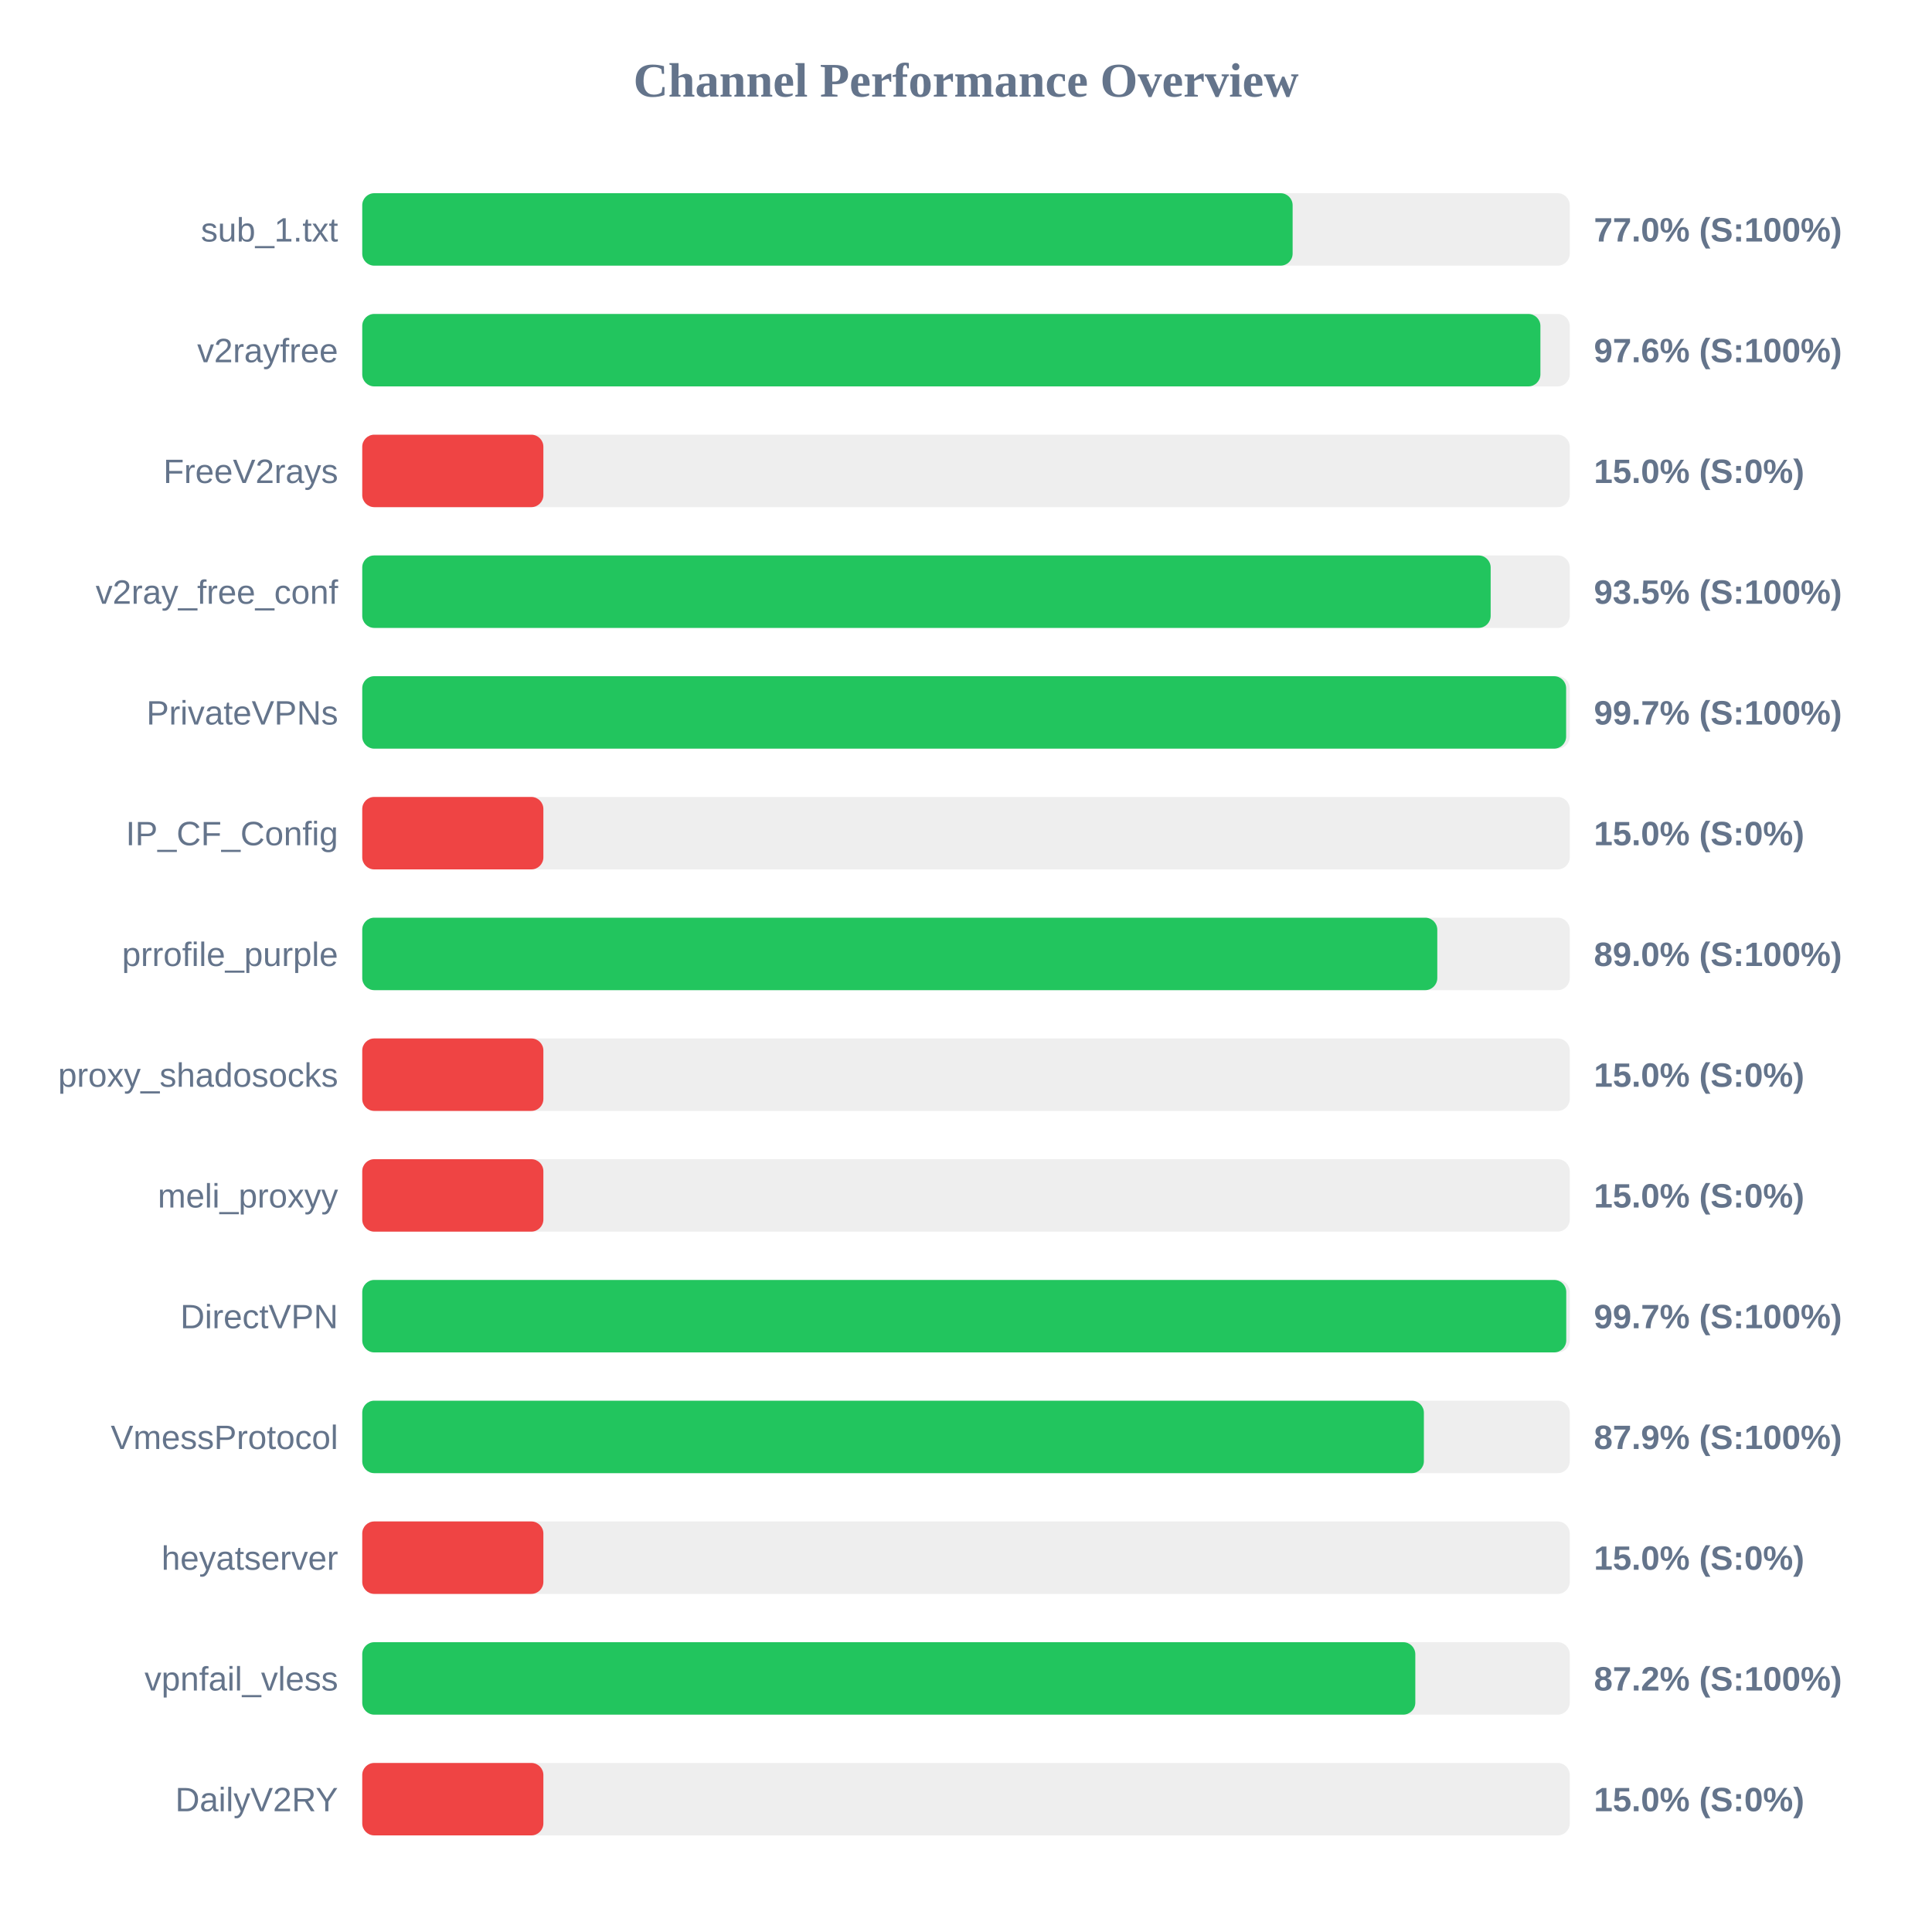
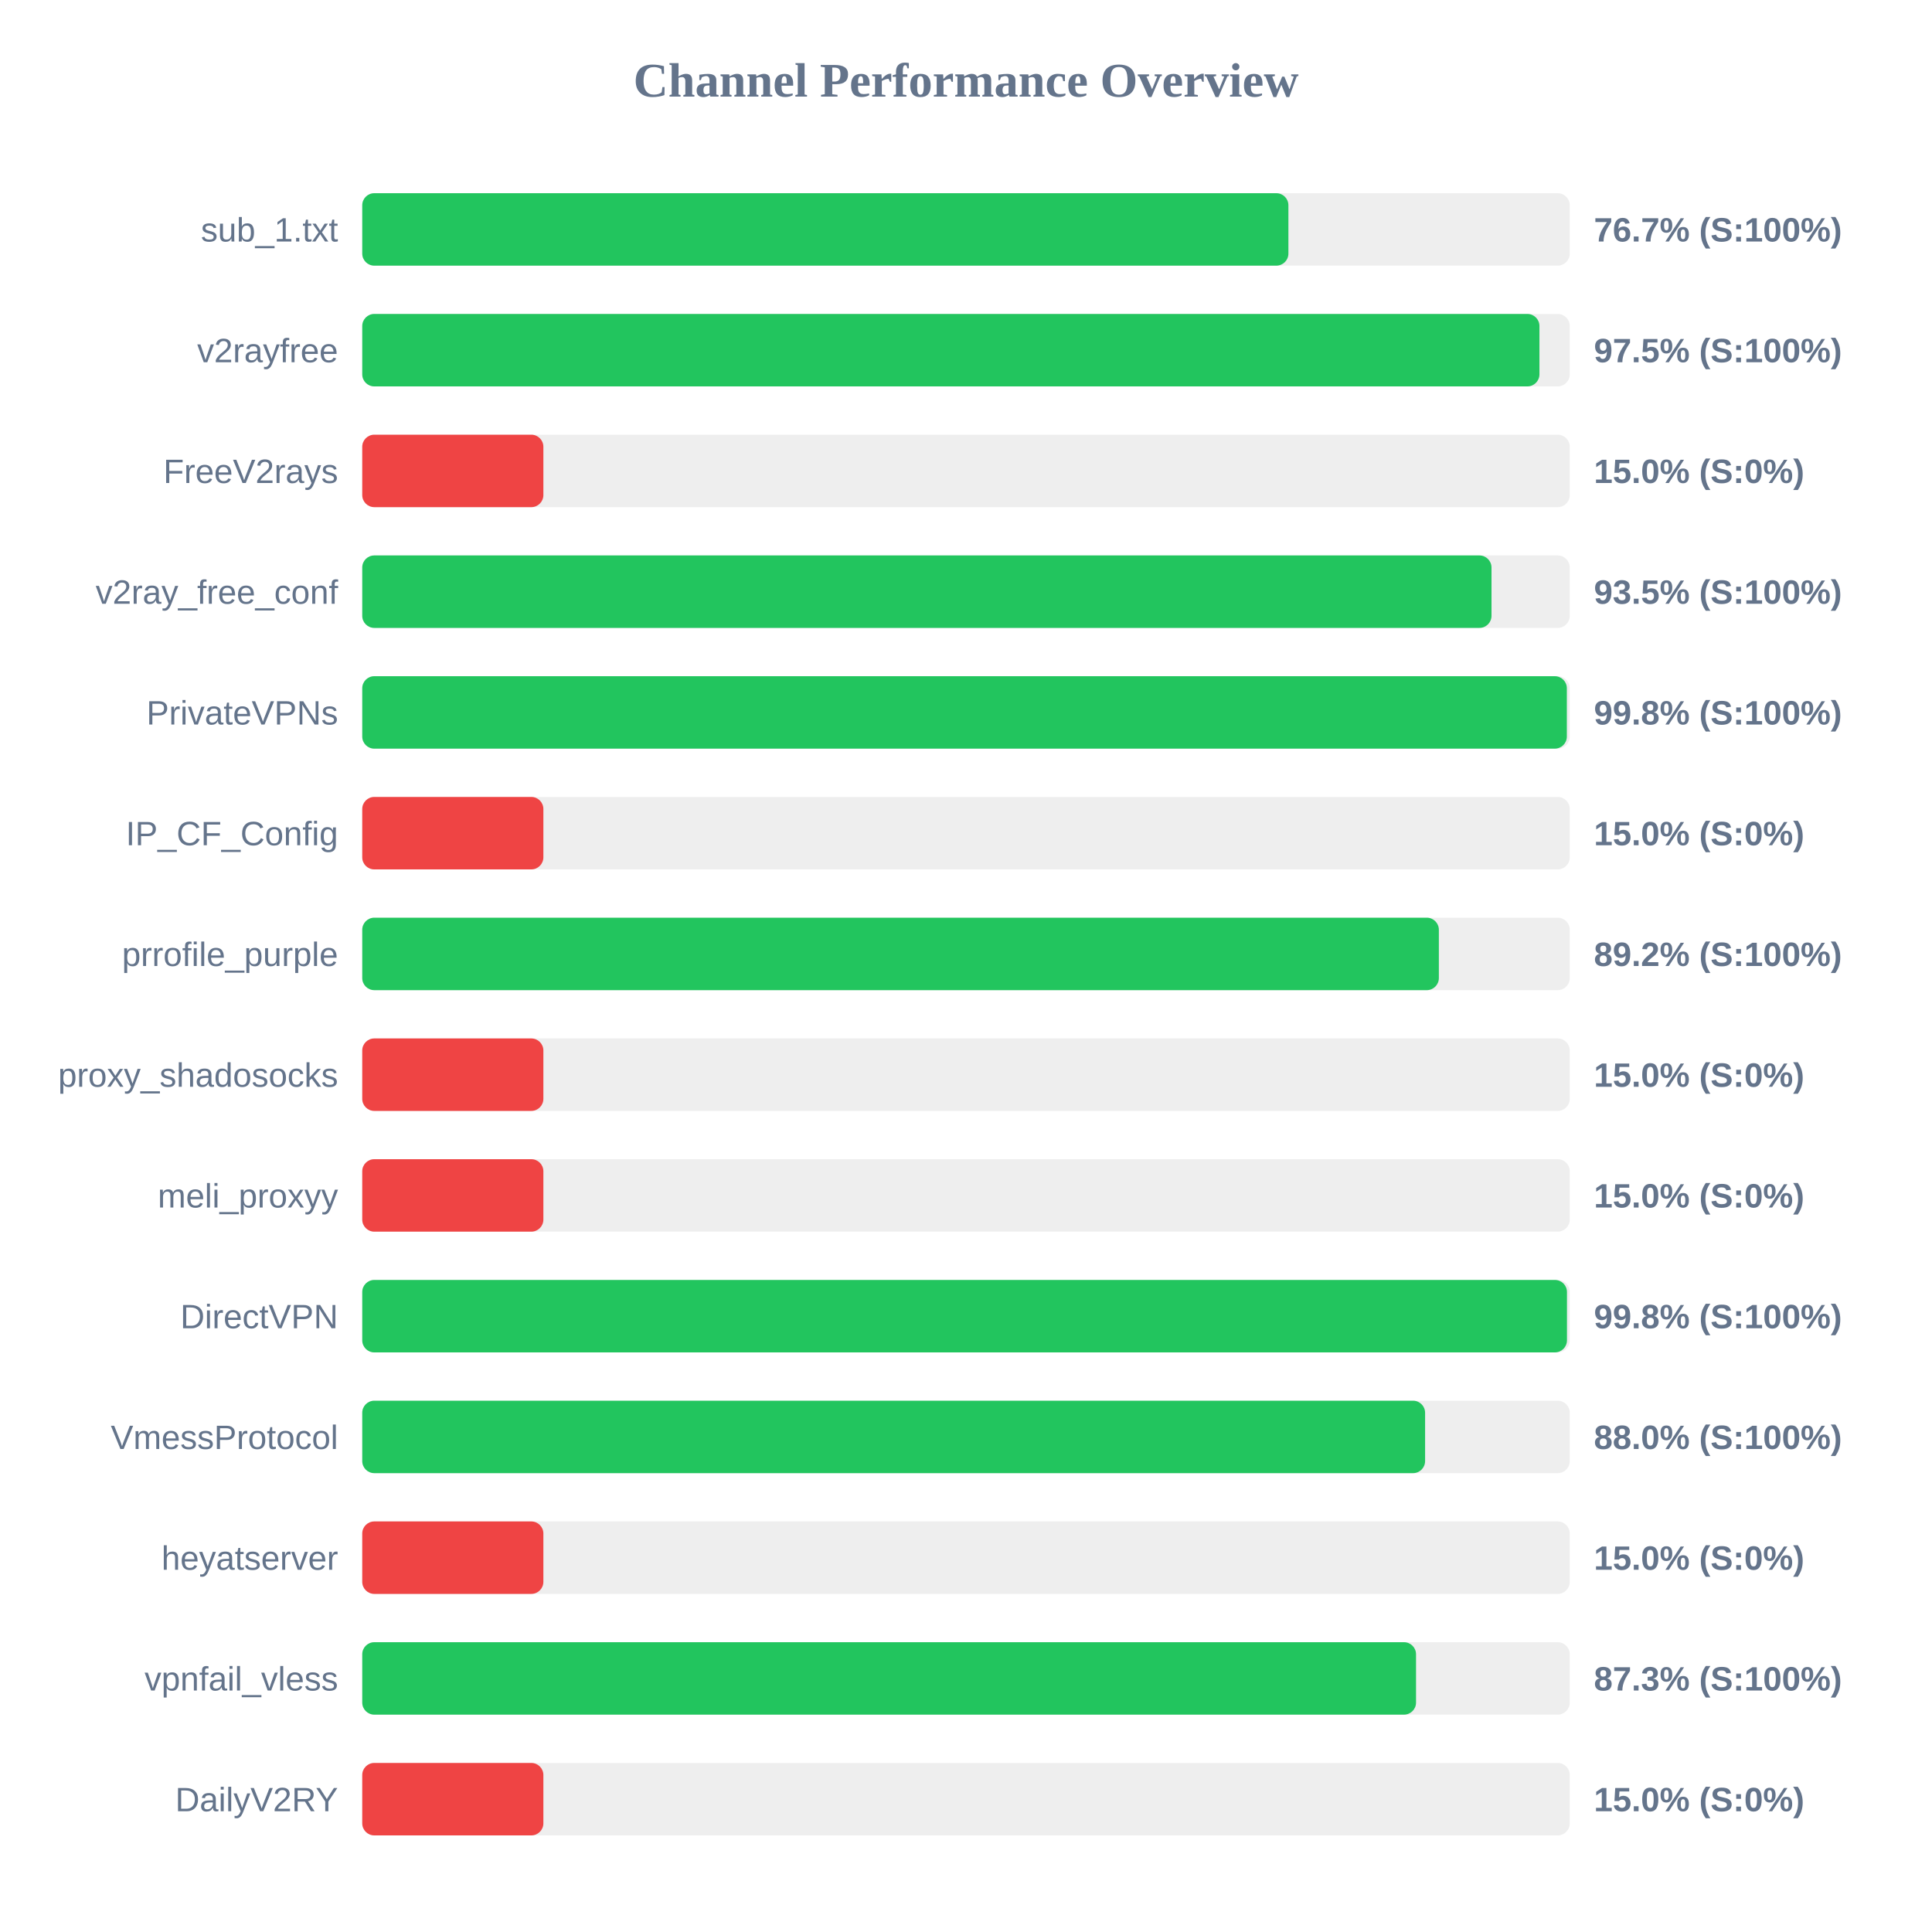
<svg xmlns="http://www.w3.org/2000/svg" width="800" height="800" version="1.1">
  <style>
        .row { font: 14px Arial; fill: #64748b; }
        .score { font: bold 14px Arial; fill: #64748b; }
    </style>
  <text x="400" y="40" text-anchor="middle" font-size="20px" font-weight="bold" fill="#64748b">Channel Performance Overview</text>
  <rect x="150" y="80" width="500" height="30" fill="#eee" rx="5" />
-   <rect x="150" y="80" width="385.25" height="30" fill="#22c55e" rx="5" />
+   <rect x="150" y="80" width="383.5" height="30" fill="#22c55e" rx="5" />
  <text x="140" y="100" text-anchor="end" class="row">sub_1.txt</text>
-   <text x="660" y="100" text-anchor="start" class="score">77.0% (S:100%)</text>
+   <text x="660" y="100" text-anchor="start" class="score">76.7% (S:100%)</text>
  <rect x="150" y="130" width="500" height="30" fill="#eee" rx="5" />
-   <rect x="150" y="130" width="487.85" height="30" fill="#22c55e" rx="5" />
+   <rect x="150" y="130" width="487.45" height="30" fill="#22c55e" rx="5" />
  <text x="140" y="150" text-anchor="end" class="row">v2rayfree</text>
-   <text x="660" y="150" text-anchor="start" class="score">97.6% (S:100%)</text>
+   <text x="660" y="150" text-anchor="start" class="score">97.5% (S:100%)</text>
  <rect x="150" y="180" width="500" height="30" fill="#eee" rx="5" />
  <rect x="150" y="180" width="75.0" height="30" fill="#ef4444" rx="5" />
  <text x="140" y="200" text-anchor="end" class="row">FreeV2rays</text>
  <text x="660" y="200" text-anchor="start" class="score">15.0% (S:0%)</text>
  <rect x="150" y="230" width="500" height="30" fill="#eee" rx="5" />
-   <rect x="150" y="230" width="467.25" height="30" fill="#22c55e" rx="5" />
+   <rect x="150" y="230" width="467.6" height="30" fill="#22c55e" rx="5" />
  <text x="140" y="250" text-anchor="end" class="row">v2ray_free_conf</text>
  <text x="660" y="250" text-anchor="start" class="score">93.5% (S:100%)</text>
  <rect x="150" y="280" width="500" height="30" fill="#eee" rx="5" />
-   <rect x="150" y="280" width="498.5" height="30" fill="#22c55e" rx="5" />
+   <rect x="150" y="280" width="498.8" height="30" fill="#22c55e" rx="5" />
  <text x="140" y="300" text-anchor="end" class="row">PrivateVPNs</text>
-   <text x="660" y="300" text-anchor="start" class="score">99.7% (S:100%)</text>
+   <text x="660" y="300" text-anchor="start" class="score">99.8% (S:100%)</text>
  <rect x="150" y="330" width="500" height="30" fill="#eee" rx="5" />
  <rect x="150" y="330" width="75.0" height="30" fill="#ef4444" rx="5" />
  <text x="140" y="350" text-anchor="end" class="row">IP_CF_Config</text>
  <text x="660" y="350" text-anchor="start" class="score">15.0% (S:0%)</text>
  <rect x="150" y="380" width="500" height="30" fill="#eee" rx="5" />
-   <rect x="150" y="380" width="445.15" height="30" fill="#22c55e" rx="5" />
+   <rect x="150" y="380" width="445.8" height="30" fill="#22c55e" rx="5" />
  <text x="140" y="400" text-anchor="end" class="row">prrofile_purple</text>
-   <text x="660" y="400" text-anchor="start" class="score">89.0% (S:100%)</text>
+   <text x="660" y="400" text-anchor="start" class="score">89.2% (S:100%)</text>
  <rect x="150" y="430" width="500" height="30" fill="#eee" rx="5" />
  <rect x="150" y="430" width="75.0" height="30" fill="#ef4444" rx="5" />
  <text x="140" y="450" text-anchor="end" class="row">proxy_shadosocks</text>
  <text x="660" y="450" text-anchor="start" class="score">15.0% (S:0%)</text>
  <rect x="150" y="480" width="500" height="30" fill="#eee" rx="5" />
  <rect x="150" y="480" width="75.0" height="30" fill="#ef4444" rx="5" />
  <text x="140" y="500" text-anchor="end" class="row">meli_proxyy</text>
  <text x="660" y="500" text-anchor="start" class="score">15.0% (S:0%)</text>
  <rect x="150" y="530" width="500" height="30" fill="#eee" rx="5" />
-   <rect x="150" y="530" width="498.55" height="30" fill="#22c55e" rx="5" />
+   <rect x="150" y="530" width="498.85" height="30" fill="#22c55e" rx="5" />
  <text x="140" y="550" text-anchor="end" class="row">DirectVPN</text>
-   <text x="660" y="550" text-anchor="start" class="score">99.7% (S:100%)</text>
+   <text x="660" y="550" text-anchor="start" class="score">99.8% (S:100%)</text>
  <rect x="150" y="580" width="500" height="30" fill="#eee" rx="5" />
-   <rect x="150" y="580" width="439.6" height="30" fill="#22c55e" rx="5" />
+   <rect x="150" y="580" width="440.1" height="30" fill="#22c55e" rx="5" />
  <text x="140" y="600" text-anchor="end" class="row">VmessProtocol</text>
-   <text x="660" y="600" text-anchor="start" class="score">87.9% (S:100%)</text>
+   <text x="660" y="600" text-anchor="start" class="score">88.0% (S:100%)</text>
  <rect x="150" y="630" width="500" height="30" fill="#eee" rx="5" />
  <rect x="150" y="630" width="75.0" height="30" fill="#ef4444" rx="5" />
  <text x="140" y="650" text-anchor="end" class="row">heyatserver</text>
  <text x="660" y="650" text-anchor="start" class="score">15.0% (S:0%)</text>
  <rect x="150" y="680" width="500" height="30" fill="#eee" rx="5" />
-   <rect x="150" y="680" width="436.05" height="30" fill="#22c55e" rx="5" />
+   <rect x="150" y="680" width="436.35" height="30" fill="#22c55e" rx="5" />
  <text x="140" y="700" text-anchor="end" class="row">vpnfail_vless</text>
-   <text x="660" y="700" text-anchor="start" class="score">87.2% (S:100%)</text>
+   <text x="660" y="700" text-anchor="start" class="score">87.3% (S:100%)</text>
  <rect x="150" y="730" width="500" height="30" fill="#eee" rx="5" />
  <rect x="150" y="730" width="75.0" height="30" fill="#ef4444" rx="5" />
  <text x="140" y="750" text-anchor="end" class="row">DailyV2RY</text>
  <text x="660" y="750" text-anchor="start" class="score">15.0% (S:0%)</text>
</svg>
